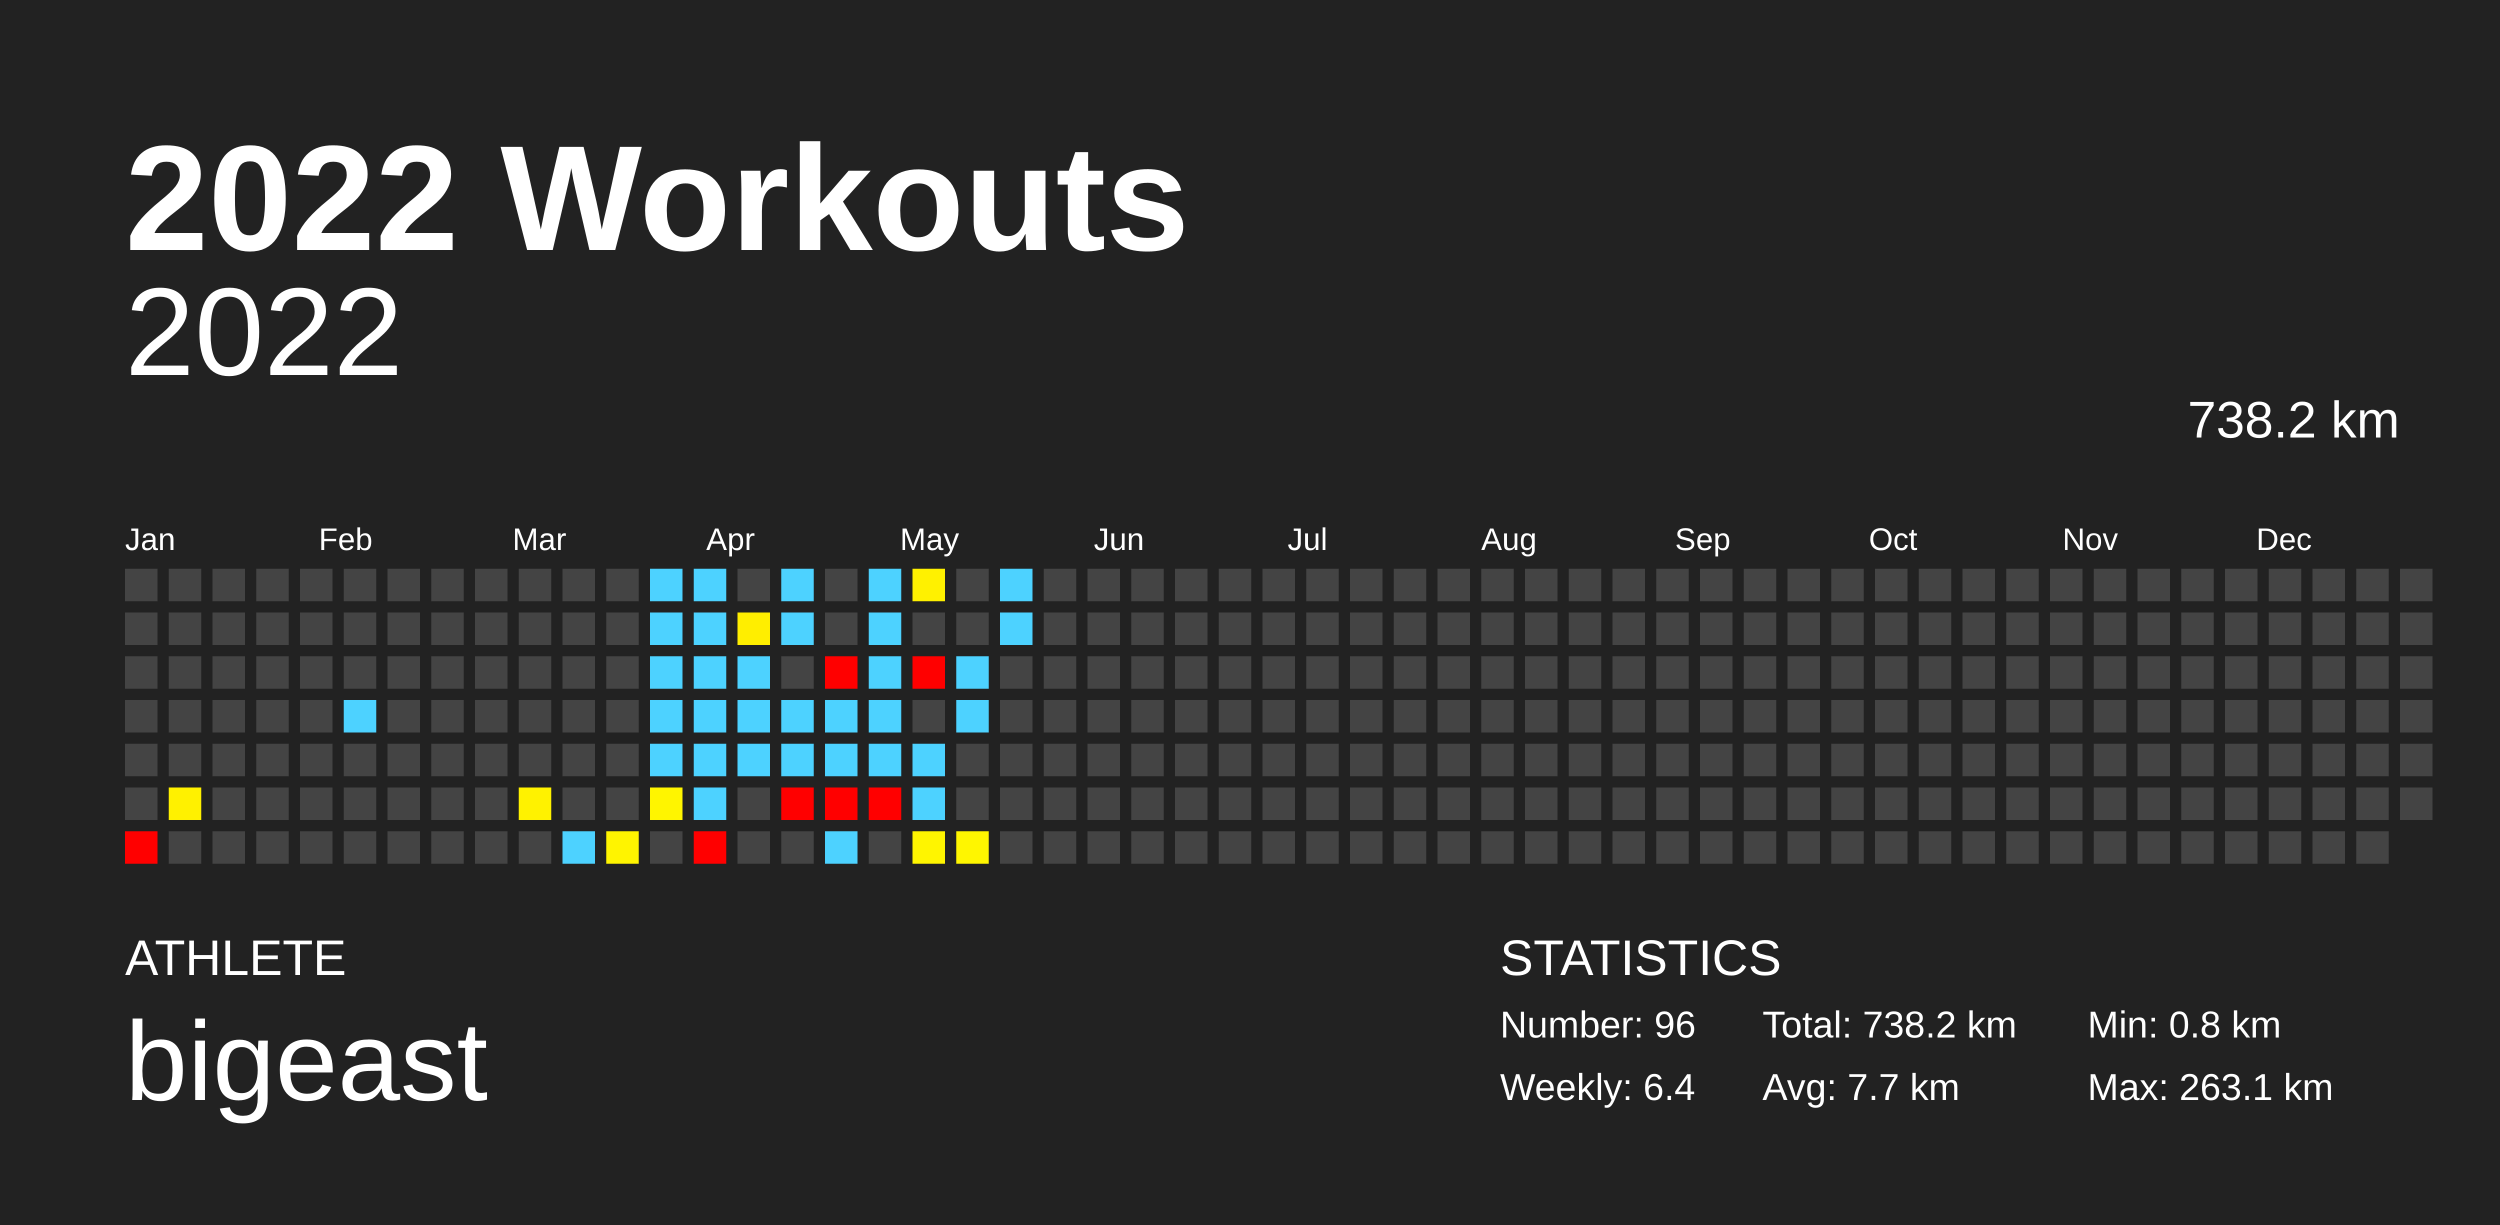
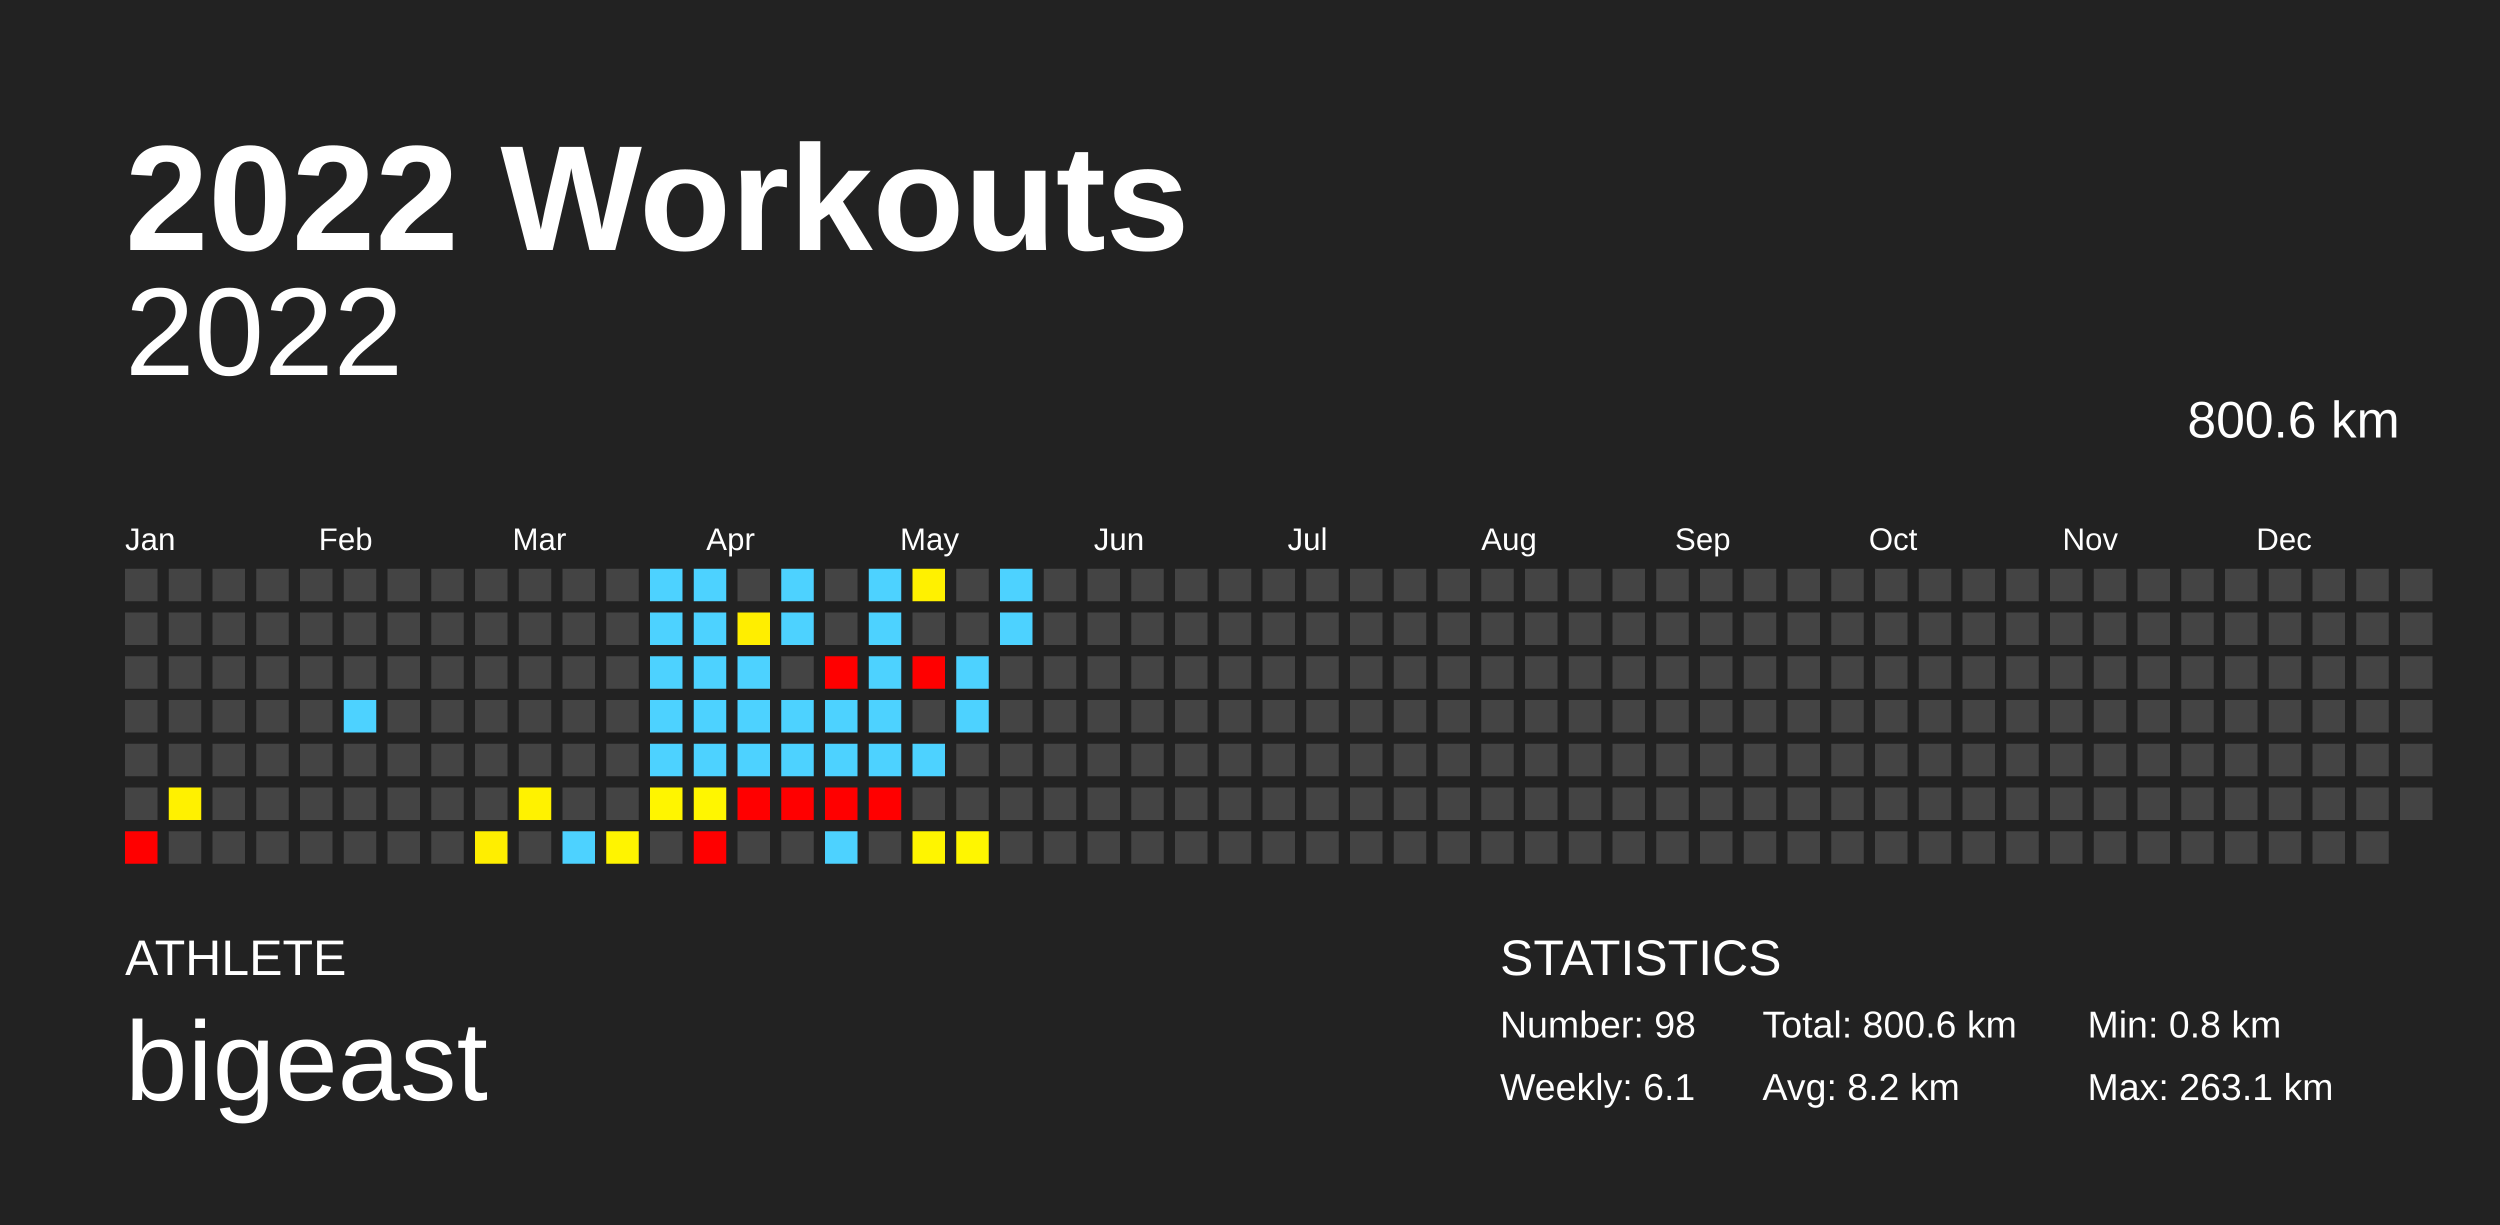
<svg xmlns="http://www.w3.org/2000/svg" baseProfile="full" height="98mm" version="1.1" viewBox="0,0,200,98" width="200mm">
  <defs />
  <rect fill="#222222" height="98" width="200" x="0" y="0" />
  <text fill="#FFFFFF" style="font-size:12px; font-family:Arial; font-weight:bold;" x="10" y="20">2022 Workouts</text>
  <text fill="#FFFFFF" style="font-size:4px; font-family:Arial" x="10" y="78">ATHLETE</text>
  <text fill="#FFFFFF" style="font-size:9px; font-family:Arial" x="10" y="88">bigeast</text>
  <text fill="#FFFFFF" style="font-size:4px; font-family:Arial" x="120" y="78">STATISTICS</text>
-   <text fill="#FFFFFF" style="font-size:3px; font-family:Arial" x="120" y="83">Number: 96</text>
-   <text fill="#FFFFFF" style="font-size:3px; font-family:Arial" x="120" y="88">Weekly: 6.4</text>
-   <text fill="#FFFFFF" style="font-size:3px; font-family:Arial" x="141" y="83">Total: 738.2 km</text>
-   <text fill="#FFFFFF" style="font-size:3px; font-family:Arial" x="141" y="88">Avg: 7.7 km</text>
+   <text fill="#FFFFFF" style="font-size:3px; font-family:Arial" x="120" y="83">Number: 98</text>
+   <text fill="#FFFFFF" style="font-size:3px; font-family:Arial" x="120" y="88">Weekly: 6.1</text>
+   <text fill="#FFFFFF" style="font-size:3px; font-family:Arial" x="141" y="83">Total: 800.6 km</text>
+   <text fill="#FFFFFF" style="font-size:3px; font-family:Arial" x="141" y="88">Avg: 8.2 km</text>
  <text fill="#FFFFFF" style="font-size:3px; font-family:Arial" x="167" y="83">Min: 0.8 km</text>
  <text fill="#FFFFFF" style="font-size:3px; font-family:Arial" x="167" y="88">Max: 263.1 km</text>
  <text alignment-baseline="hanging" fill="#FFFFFF" style="font-size:10.0px; font-family:Arial;" x="10" y="30">2022</text>
-   <text alignment-baseline="hanging" fill="#FFFFFF" style="font-size:4.125px; font-family:Arial;" x="175" y="35">738.2 km</text>
+   <text alignment-baseline="hanging" fill="#FFFFFF" style="font-size:4.125px; font-family:Arial;" x="175" y="35">800.6 km</text>
  <text fill="#FFFFFF" style="font-size:2.5px; font-family:Arial" x="10.0" y="44">Jan</text>
  <text fill="#FFFFFF" style="font-size:2.5px; font-family:Arial" x="25.5" y="44">Feb</text>
  <text fill="#FFFFFF" style="font-size:2.5px; font-family:Arial" x="41.0" y="44">Mar</text>
  <text fill="#FFFFFF" style="font-size:2.5px; font-family:Arial" x="56.5" y="44">Apr</text>
  <text fill="#FFFFFF" style="font-size:2.5px; font-family:Arial" x="72.0" y="44">May</text>
  <text fill="#FFFFFF" style="font-size:2.5px; font-family:Arial" x="87.5" y="44">Jun</text>
  <text fill="#FFFFFF" style="font-size:2.5px; font-family:Arial" x="103.0" y="44">Jul</text>
  <text fill="#FFFFFF" style="font-size:2.5px; font-family:Arial" x="118.5" y="44">Aug</text>
  <text fill="#FFFFFF" style="font-size:2.5px; font-family:Arial" x="134.0" y="44">Sep</text>
  <text fill="#FFFFFF" style="font-size:2.5px; font-family:Arial" x="149.5" y="44">Oct</text>
  <text fill="#FFFFFF" style="font-size:2.5px; font-family:Arial" x="165.0" y="44">Nov</text>
  <text fill="#FFFFFF" style="font-size:2.5px; font-family:Arial" x="180.5" y="44">Dec</text>
  <rect fill="#444444" height="2.6" width="2.6" x="10.0" y="45.5" />
  <rect fill="#444444" height="2.6" width="2.6" x="10.0" y="49.0" />
  <rect fill="#444444" height="2.6" width="2.6" x="10.0" y="52.5" />
  <rect fill="#444444" height="2.6" width="2.6" x="10.0" y="56.0" />
  <rect fill="#444444" height="2.6" width="2.6" x="10.0" y="59.5" />
  <rect fill="#444444" height="2.6" width="2.6" x="10.0" y="63.0" />
  <rect fill="red" height="2.6" width="2.6" x="10.0" y="66.5" />
  <rect fill="#444444" height="2.6" width="2.6" x="13.5" y="45.5" />
  <rect fill="#444444" height="2.6" width="2.6" x="13.5" y="49.0" />
  <rect fill="#444444" height="2.6" width="2.6" x="13.5" y="52.5" />
  <rect fill="#444444" height="2.6" width="2.6" x="13.5" y="56.0" />
  <rect fill="#444444" height="2.6" width="2.6" x="13.5" y="59.5" />
  <rect fill="#fff100" height="2.6" width="2.6" x="13.5" y="63.0" />
  <rect fill="#444444" height="2.6" width="2.6" x="13.5" y="66.5" />
  <rect fill="#444444" height="2.6" width="2.6" x="17.0" y="45.5" />
  <rect fill="#444444" height="2.6" width="2.6" x="17.0" y="49.0" />
  <rect fill="#444444" height="2.6" width="2.6" x="17.0" y="52.5" />
  <rect fill="#444444" height="2.6" width="2.6" x="17.0" y="56.0" />
  <rect fill="#444444" height="2.6" width="2.6" x="17.0" y="59.5" />
  <rect fill="#444444" height="2.6" width="2.6" x="17.0" y="63.0" />
  <rect fill="#444444" height="2.6" width="2.6" x="17.0" y="66.5" />
  <rect fill="#444444" height="2.6" width="2.6" x="20.5" y="45.5" />
  <rect fill="#444444" height="2.6" width="2.6" x="20.5" y="49.0" />
  <rect fill="#444444" height="2.6" width="2.6" x="20.5" y="52.5" />
  <rect fill="#444444" height="2.6" width="2.6" x="20.5" y="56.0" />
  <rect fill="#444444" height="2.6" width="2.6" x="20.5" y="59.5" />
  <rect fill="#444444" height="2.6" width="2.6" x="20.5" y="63.0" />
  <rect fill="#444444" height="2.6" width="2.6" x="20.5" y="66.5" />
  <rect fill="#444444" height="2.6" width="2.6" x="24.0" y="45.5" />
  <rect fill="#444444" height="2.6" width="2.6" x="24.0" y="49.0" />
  <rect fill="#444444" height="2.6" width="2.6" x="24.0" y="52.5" />
  <rect fill="#444444" height="2.6" width="2.6" x="24.0" y="56.0" />
  <rect fill="#444444" height="2.6" width="2.6" x="24.0" y="59.5" />
  <rect fill="#444444" height="2.6" width="2.6" x="24.0" y="63.0" />
  <rect fill="#444444" height="2.6" width="2.6" x="24.0" y="66.5" />
  <rect fill="#444444" height="2.6" width="2.6" x="27.5" y="45.5" />
  <rect fill="#444444" height="2.6" width="2.6" x="27.5" y="49.0" />
  <rect fill="#444444" height="2.6" width="2.6" x="27.5" y="52.5" />
  <rect fill="#4dd2ff" height="2.6" width="2.6" x="27.5" y="56.0" />
  <rect fill="#444444" height="2.6" width="2.6" x="27.5" y="59.5" />
  <rect fill="#444444" height="2.6" width="2.6" x="27.5" y="63.0" />
  <rect fill="#444444" height="2.6" width="2.6" x="27.5" y="66.5" />
  <rect fill="#444444" height="2.6" width="2.6" x="31.0" y="45.5" />
  <rect fill="#444444" height="2.6" width="2.6" x="31.0" y="49.0" />
  <rect fill="#444444" height="2.6" width="2.6" x="31.0" y="52.5" />
  <rect fill="#444444" height="2.6" width="2.6" x="31.0" y="56.0" />
  <rect fill="#444444" height="2.6" width="2.6" x="31.0" y="59.5" />
  <rect fill="#444444" height="2.6" width="2.6" x="31.0" y="63.0" />
  <rect fill="#444444" height="2.6" width="2.6" x="31.0" y="66.5" />
  <rect fill="#444444" height="2.6" width="2.6" x="34.5" y="45.5" />
  <rect fill="#444444" height="2.6" width="2.6" x="34.5" y="49.0" />
  <rect fill="#444444" height="2.6" width="2.6" x="34.5" y="52.5" />
  <rect fill="#444444" height="2.6" width="2.6" x="34.5" y="56.0" />
  <rect fill="#444444" height="2.6" width="2.6" x="34.5" y="59.5" />
  <rect fill="#444444" height="2.6" width="2.6" x="34.5" y="63.0" />
  <rect fill="#444444" height="2.6" width="2.6" x="34.5" y="66.5" />
  <rect fill="#444444" height="2.6" width="2.6" x="38.0" y="45.5" />
  <rect fill="#444444" height="2.6" width="2.6" x="38.0" y="49.0" />
  <rect fill="#444444" height="2.6" width="2.6" x="38.0" y="52.5" />
  <rect fill="#444444" height="2.6" width="2.6" x="38.0" y="56.0" />
  <rect fill="#444444" height="2.6" width="2.6" x="38.0" y="59.5" />
  <rect fill="#444444" height="2.6" width="2.6" x="38.0" y="63.0" />
-   <rect fill="#444444" height="2.6" width="2.6" x="38.0" y="66.5" />
+   <rect fill="#ffee00" height="2.6" width="2.6" x="38.0" y="66.5" />
  <rect fill="#444444" height="2.6" width="2.6" x="41.5" y="45.5" />
  <rect fill="#444444" height="2.6" width="2.6" x="41.5" y="49.0" />
  <rect fill="#444444" height="2.6" width="2.6" x="41.5" y="52.5" />
  <rect fill="#444444" height="2.6" width="2.6" x="41.5" y="56.0" />
  <rect fill="#444444" height="2.6" width="2.6" x="41.5" y="59.5" />
  <rect fill="#fff200" height="2.6" width="2.6" x="41.5" y="63.0" />
  <rect fill="#444444" height="2.6" width="2.6" x="41.5" y="66.5" />
  <rect fill="#444444" height="2.6" width="2.6" x="45.0" y="45.5" />
  <rect fill="#444444" height="2.6" width="2.6" x="45.0" y="49.0" />
  <rect fill="#444444" height="2.6" width="2.6" x="45.0" y="52.5" />
  <rect fill="#444444" height="2.6" width="2.6" x="45.0" y="56.0" />
  <rect fill="#444444" height="2.6" width="2.6" x="45.0" y="59.5" />
  <rect fill="#444444" height="2.6" width="2.6" x="45.0" y="63.0" />
  <rect fill="#4dd2ff" height="2.6" width="2.6" x="45.0" y="66.5" />
  <rect fill="#444444" height="2.6" width="2.6" x="48.5" y="45.5" />
  <rect fill="#444444" height="2.6" width="2.6" x="48.5" y="49.0" />
  <rect fill="#444444" height="2.6" width="2.6" x="48.5" y="52.5" />
  <rect fill="#444444" height="2.6" width="2.6" x="48.5" y="56.0" />
  <rect fill="#444444" height="2.6" width="2.6" x="48.5" y="59.5" />
  <rect fill="#444444" height="2.6" width="2.6" x="48.5" y="63.0" />
  <rect fill="#fff400" height="2.6" width="2.6" x="48.5" y="66.5" />
  <rect fill="#4dd2ff" height="2.6" width="2.6" x="52.0" y="45.5" />
  <rect fill="#4dd2ff" height="2.6" width="2.6" x="52.0" y="49.0" />
  <rect fill="#4dd2ff" height="2.6" width="2.6" x="52.0" y="52.5" />
  <rect fill="#4dd2ff" height="2.6" width="2.6" x="52.0" y="56.0" />
  <rect fill="#4dd2ff" height="2.6" width="2.6" x="52.0" y="59.5" />
  <rect fill="#fff500" height="2.6" width="2.6" x="52.0" y="63.0" />
  <rect fill="#444444" height="2.6" width="2.6" x="52.0" y="66.5" />
  <rect fill="#4dd2ff" height="2.6" width="2.6" x="55.5" y="45.5" />
  <rect fill="#4dd2ff" height="2.6" width="2.6" x="55.5" y="49.0" />
  <rect fill="#4dd2ff" height="2.6" width="2.6" x="55.5" y="52.5" />
  <rect fill="#4dd2ff" height="2.6" width="2.6" x="55.5" y="56.0" />
  <rect fill="#4dd2ff" height="2.6" width="2.6" x="55.5" y="59.5" />
-   <rect fill="#4dd2ff" height="2.6" width="2.6" x="55.5" y="63.0" />
+   <rect fill="#fff600" height="2.6" width="2.6" x="55.5" y="63.0" />
  <rect fill="red" height="2.6" width="2.6" x="55.5" y="66.5" />
  <rect fill="#444444" height="2.6" width="2.6" x="59.0" y="45.5" />
  <rect fill="#ffee00" height="2.6" width="2.6" x="59.0" y="49.0" />
  <rect fill="#4dd2ff" height="2.6" width="2.6" x="59.0" y="52.5" />
  <rect fill="#4dd2ff" height="2.6" width="2.6" x="59.0" y="56.0" />
  <rect fill="#4dd2ff" height="2.6" width="2.6" x="59.0" y="59.5" />
-   <rect fill="#444444" height="2.6" width="2.6" x="59.0" y="63.0" />
+   <rect fill="red" height="2.6" width="2.6" x="59.0" y="63.0" />
  <rect fill="#444444" height="2.6" width="2.6" x="59.0" y="66.5" />
  <rect fill="#4dd2ff" height="2.6" width="2.6" x="62.5" y="45.5" />
  <rect fill="#4dd2ff" height="2.6" width="2.6" x="62.5" y="49.0" />
  <rect fill="#444444" height="2.6" width="2.6" x="62.5" y="52.5" />
  <rect fill="#4dd2ff" height="2.6" width="2.6" x="62.5" y="56.0" />
  <rect fill="#4dd2ff" height="2.6" width="2.6" x="62.5" y="59.5" />
  <rect fill="red" height="2.6" width="2.6" x="62.5" y="63.0" />
  <rect fill="#444444" height="2.6" width="2.6" x="62.5" y="66.5" />
  <rect fill="#444444" height="2.6" width="2.6" x="66.0" y="45.5" />
  <rect fill="#444444" height="2.6" width="2.6" x="66.0" y="49.0" />
  <rect fill="red" height="2.6" width="2.6" x="66.0" y="52.5" />
  <rect fill="#4dd2ff" height="2.6" width="2.6" x="66.0" y="56.0" />
  <rect fill="#4dd2ff" height="2.6" width="2.6" x="66.0" y="59.5" />
  <rect fill="red" height="2.6" width="2.6" x="66.0" y="63.0" />
  <rect fill="#4dd2ff" height="2.6" width="2.6" x="66.0" y="66.5" />
  <rect fill="#4dd2ff" height="2.6" width="2.6" x="69.5" y="45.5" />
  <rect fill="#4dd2ff" height="2.6" width="2.6" x="69.5" y="49.0" />
  <rect fill="#4dd2ff" height="2.6" width="2.6" x="69.5" y="52.5" />
  <rect fill="#4dd2ff" height="2.6" width="2.6" x="69.5" y="56.0" />
  <rect fill="#4dd2ff" height="2.6" width="2.6" x="69.5" y="59.5" />
  <rect fill="red" height="2.6" width="2.6" x="69.5" y="63.0" />
  <rect fill="#444444" height="2.6" width="2.6" x="69.5" y="66.5" />
  <rect fill="#fff100" height="2.6" width="2.6" x="73.0" y="45.5" />
  <rect fill="#444444" height="2.6" width="2.6" x="73.0" y="49.0" />
  <rect fill="red" height="2.6" width="2.6" x="73.0" y="52.5" />
  <rect fill="#444444" height="2.6" width="2.6" x="73.0" y="56.0" />
  <rect fill="#4dd2ff" height="2.6" width="2.6" x="73.0" y="59.5" />
-   <rect fill="#4dd2ff" height="2.6" width="2.6" x="73.0" y="63.0" />
+   <rect fill="#444444" height="2.6" width="2.6" x="73.0" y="63.0" />
  <rect fill="#fff500" height="2.6" width="2.6" x="73.0" y="66.5" />
  <rect fill="#444444" height="2.6" width="2.6" x="76.5" y="45.5" />
  <rect fill="#444444" height="2.6" width="2.6" x="76.5" y="49.0" />
  <rect fill="#4dd2ff" height="2.6" width="2.6" x="76.5" y="52.5" />
  <rect fill="#4dd2ff" height="2.6" width="2.6" x="76.5" y="56.0" />
  <rect fill="#444444" height="2.6" width="2.6" x="76.5" y="59.5" />
  <rect fill="#444444" height="2.6" width="2.6" x="76.5" y="63.0" />
  <rect fill="#fff600" height="2.6" width="2.6" x="76.5" y="66.5" />
  <rect fill="#4dd2ff" height="2.6" width="2.6" x="80.0" y="45.5" />
  <rect fill="#4dd2ff" height="2.6" width="2.6" x="80.0" y="49.0" />
  <rect fill="#444444" height="2.6" width="2.6" x="80.0" y="52.5" />
  <rect fill="#444444" height="2.6" width="2.6" x="80.0" y="56.0" />
  <rect fill="#444444" height="2.6" width="2.6" x="80.0" y="59.5" />
  <rect fill="#444444" height="2.6" width="2.6" x="80.0" y="63.0" />
  <rect fill="#444444" height="2.6" width="2.6" x="80.0" y="66.5" />
  <rect fill="#444444" height="2.6" width="2.6" x="83.5" y="45.5" />
  <rect fill="#444444" height="2.6" width="2.6" x="83.5" y="49.0" />
  <rect fill="#444444" height="2.6" width="2.6" x="83.5" y="52.5" />
  <rect fill="#444444" height="2.6" width="2.6" x="83.5" y="56.0" />
  <rect fill="#444444" height="2.6" width="2.6" x="83.5" y="59.5" />
  <rect fill="#444444" height="2.6" width="2.6" x="83.5" y="63.0" />
  <rect fill="#444444" height="2.6" width="2.6" x="83.5" y="66.5" />
  <rect fill="#444444" height="2.6" width="2.6" x="87.0" y="45.5" />
  <rect fill="#444444" height="2.6" width="2.6" x="87.0" y="49.0" />
  <rect fill="#444444" height="2.6" width="2.6" x="87.0" y="52.5" />
  <rect fill="#444444" height="2.6" width="2.6" x="87.0" y="56.0" />
  <rect fill="#444444" height="2.6" width="2.6" x="87.0" y="59.5" />
  <rect fill="#444444" height="2.6" width="2.6" x="87.0" y="63.0" />
  <rect fill="#444444" height="2.6" width="2.6" x="87.0" y="66.5" />
  <rect fill="#444444" height="2.6" width="2.6" x="90.5" y="45.5" />
  <rect fill="#444444" height="2.6" width="2.6" x="90.5" y="49.0" />
  <rect fill="#444444" height="2.6" width="2.6" x="90.5" y="52.5" />
  <rect fill="#444444" height="2.6" width="2.6" x="90.5" y="56.0" />
  <rect fill="#444444" height="2.6" width="2.6" x="90.5" y="59.5" />
  <rect fill="#444444" height="2.6" width="2.6" x="90.5" y="63.0" />
  <rect fill="#444444" height="2.6" width="2.6" x="90.5" y="66.5" />
  <rect fill="#444444" height="2.6" width="2.6" x="94.0" y="45.5" />
  <rect fill="#444444" height="2.6" width="2.6" x="94.0" y="49.0" />
  <rect fill="#444444" height="2.6" width="2.6" x="94.0" y="52.5" />
  <rect fill="#444444" height="2.6" width="2.6" x="94.0" y="56.0" />
  <rect fill="#444444" height="2.6" width="2.6" x="94.0" y="59.5" />
  <rect fill="#444444" height="2.6" width="2.6" x="94.0" y="63.0" />
  <rect fill="#444444" height="2.6" width="2.6" x="94.0" y="66.5" />
  <rect fill="#444444" height="2.6" width="2.6" x="97.5" y="45.5" />
  <rect fill="#444444" height="2.6" width="2.6" x="97.5" y="49.0" />
  <rect fill="#444444" height="2.6" width="2.6" x="97.5" y="52.5" />
  <rect fill="#444444" height="2.6" width="2.6" x="97.5" y="56.0" />
  <rect fill="#444444" height="2.6" width="2.6" x="97.5" y="59.5" />
  <rect fill="#444444" height="2.6" width="2.6" x="97.5" y="63.0" />
  <rect fill="#444444" height="2.6" width="2.6" x="97.5" y="66.5" />
  <rect fill="#444444" height="2.6" width="2.6" x="101.0" y="45.5" />
  <rect fill="#444444" height="2.6" width="2.6" x="101.0" y="49.0" />
  <rect fill="#444444" height="2.6" width="2.6" x="101.0" y="52.5" />
  <rect fill="#444444" height="2.6" width="2.6" x="101.0" y="56.0" />
  <rect fill="#444444" height="2.6" width="2.6" x="101.0" y="59.5" />
  <rect fill="#444444" height="2.6" width="2.6" x="101.0" y="63.0" />
  <rect fill="#444444" height="2.6" width="2.6" x="101.0" y="66.5" />
  <rect fill="#444444" height="2.6" width="2.6" x="104.5" y="45.5" />
  <rect fill="#444444" height="2.6" width="2.6" x="104.5" y="49.0" />
  <rect fill="#444444" height="2.6" width="2.6" x="104.5" y="52.5" />
  <rect fill="#444444" height="2.6" width="2.6" x="104.5" y="56.0" />
  <rect fill="#444444" height="2.6" width="2.6" x="104.5" y="59.5" />
  <rect fill="#444444" height="2.6" width="2.6" x="104.5" y="63.0" />
  <rect fill="#444444" height="2.6" width="2.6" x="104.5" y="66.5" />
  <rect fill="#444444" height="2.6" width="2.6" x="108.0" y="45.5" />
  <rect fill="#444444" height="2.6" width="2.6" x="108.0" y="49.0" />
  <rect fill="#444444" height="2.6" width="2.6" x="108.0" y="52.5" />
  <rect fill="#444444" height="2.6" width="2.6" x="108.0" y="56.0" />
  <rect fill="#444444" height="2.6" width="2.6" x="108.0" y="59.5" />
  <rect fill="#444444" height="2.6" width="2.6" x="108.0" y="63.0" />
  <rect fill="#444444" height="2.6" width="2.6" x="108.0" y="66.5" />
  <rect fill="#444444" height="2.6" width="2.6" x="111.5" y="45.5" />
  <rect fill="#444444" height="2.6" width="2.6" x="111.5" y="49.0" />
  <rect fill="#444444" height="2.6" width="2.6" x="111.5" y="52.5" />
  <rect fill="#444444" height="2.6" width="2.6" x="111.5" y="56.0" />
  <rect fill="#444444" height="2.6" width="2.6" x="111.5" y="59.5" />
  <rect fill="#444444" height="2.6" width="2.6" x="111.5" y="63.0" />
  <rect fill="#444444" height="2.6" width="2.6" x="111.5" y="66.5" />
  <rect fill="#444444" height="2.6" width="2.6" x="115.0" y="45.5" />
  <rect fill="#444444" height="2.6" width="2.6" x="115.0" y="49.0" />
  <rect fill="#444444" height="2.6" width="2.6" x="115.0" y="52.5" />
  <rect fill="#444444" height="2.6" width="2.6" x="115.0" y="56.0" />
  <rect fill="#444444" height="2.6" width="2.6" x="115.0" y="59.5" />
  <rect fill="#444444" height="2.6" width="2.6" x="115.0" y="63.0" />
  <rect fill="#444444" height="2.6" width="2.6" x="115.0" y="66.5" />
  <rect fill="#444444" height="2.6" width="2.6" x="118.5" y="45.5" />
  <rect fill="#444444" height="2.6" width="2.6" x="118.5" y="49.0" />
  <rect fill="#444444" height="2.6" width="2.6" x="118.5" y="52.5" />
  <rect fill="#444444" height="2.6" width="2.6" x="118.5" y="56.0" />
  <rect fill="#444444" height="2.6" width="2.6" x="118.5" y="59.5" />
  <rect fill="#444444" height="2.6" width="2.6" x="118.5" y="63.0" />
  <rect fill="#444444" height="2.6" width="2.6" x="118.5" y="66.5" />
  <rect fill="#444444" height="2.6" width="2.6" x="122.0" y="45.5" />
  <rect fill="#444444" height="2.6" width="2.6" x="122.0" y="49.0" />
  <rect fill="#444444" height="2.6" width="2.6" x="122.0" y="52.5" />
  <rect fill="#444444" height="2.6" width="2.6" x="122.0" y="56.0" />
  <rect fill="#444444" height="2.6" width="2.6" x="122.0" y="59.5" />
  <rect fill="#444444" height="2.6" width="2.6" x="122.0" y="63.0" />
  <rect fill="#444444" height="2.6" width="2.6" x="122.0" y="66.5" />
  <rect fill="#444444" height="2.6" width="2.6" x="125.5" y="45.5" />
  <rect fill="#444444" height="2.6" width="2.6" x="125.5" y="49.0" />
  <rect fill="#444444" height="2.6" width="2.6" x="125.5" y="52.5" />
  <rect fill="#444444" height="2.6" width="2.6" x="125.5" y="56.0" />
  <rect fill="#444444" height="2.6" width="2.6" x="125.5" y="59.5" />
  <rect fill="#444444" height="2.6" width="2.6" x="125.5" y="63.0" />
  <rect fill="#444444" height="2.6" width="2.6" x="125.5" y="66.5" />
  <rect fill="#444444" height="2.6" width="2.6" x="129.0" y="45.5" />
  <rect fill="#444444" height="2.6" width="2.6" x="129.0" y="49.0" />
  <rect fill="#444444" height="2.6" width="2.6" x="129.0" y="52.5" />
  <rect fill="#444444" height="2.6" width="2.6" x="129.0" y="56.0" />
  <rect fill="#444444" height="2.6" width="2.6" x="129.0" y="59.5" />
  <rect fill="#444444" height="2.6" width="2.6" x="129.0" y="63.0" />
  <rect fill="#444444" height="2.6" width="2.6" x="129.0" y="66.5" />
  <rect fill="#444444" height="2.6" width="2.6" x="132.5" y="45.5" />
  <rect fill="#444444" height="2.6" width="2.6" x="132.5" y="49.0" />
  <rect fill="#444444" height="2.6" width="2.6" x="132.5" y="52.5" />
  <rect fill="#444444" height="2.6" width="2.6" x="132.5" y="56.0" />
  <rect fill="#444444" height="2.6" width="2.6" x="132.5" y="59.5" />
  <rect fill="#444444" height="2.6" width="2.6" x="132.5" y="63.0" />
  <rect fill="#444444" height="2.6" width="2.6" x="132.5" y="66.5" />
  <rect fill="#444444" height="2.6" width="2.6" x="136.0" y="45.5" />
  <rect fill="#444444" height="2.6" width="2.6" x="136.0" y="49.0" />
  <rect fill="#444444" height="2.6" width="2.6" x="136.0" y="52.5" />
  <rect fill="#444444" height="2.6" width="2.6" x="136.0" y="56.0" />
  <rect fill="#444444" height="2.6" width="2.6" x="136.0" y="59.5" />
  <rect fill="#444444" height="2.6" width="2.6" x="136.0" y="63.0" />
  <rect fill="#444444" height="2.6" width="2.6" x="136.0" y="66.5" />
  <rect fill="#444444" height="2.6" width="2.6" x="139.5" y="45.5" />
  <rect fill="#444444" height="2.6" width="2.6" x="139.5" y="49.0" />
  <rect fill="#444444" height="2.6" width="2.6" x="139.5" y="52.5" />
  <rect fill="#444444" height="2.6" width="2.6" x="139.5" y="56.0" />
  <rect fill="#444444" height="2.6" width="2.6" x="139.5" y="59.5" />
  <rect fill="#444444" height="2.6" width="2.6" x="139.5" y="63.0" />
  <rect fill="#444444" height="2.6" width="2.6" x="139.5" y="66.5" />
  <rect fill="#444444" height="2.6" width="2.6" x="143.0" y="45.5" />
  <rect fill="#444444" height="2.6" width="2.6" x="143.0" y="49.0" />
  <rect fill="#444444" height="2.6" width="2.6" x="143.0" y="52.5" />
  <rect fill="#444444" height="2.6" width="2.6" x="143.0" y="56.0" />
  <rect fill="#444444" height="2.6" width="2.6" x="143.0" y="59.5" />
  <rect fill="#444444" height="2.6" width="2.6" x="143.0" y="63.0" />
  <rect fill="#444444" height="2.6" width="2.6" x="143.0" y="66.5" />
  <rect fill="#444444" height="2.6" width="2.6" x="146.5" y="45.5" />
  <rect fill="#444444" height="2.6" width="2.6" x="146.5" y="49.0" />
  <rect fill="#444444" height="2.6" width="2.6" x="146.5" y="52.5" />
  <rect fill="#444444" height="2.6" width="2.6" x="146.5" y="56.0" />
  <rect fill="#444444" height="2.6" width="2.6" x="146.5" y="59.5" />
  <rect fill="#444444" height="2.6" width="2.6" x="146.5" y="63.0" />
  <rect fill="#444444" height="2.6" width="2.6" x="146.5" y="66.5" />
  <rect fill="#444444" height="2.6" width="2.6" x="150.0" y="45.5" />
  <rect fill="#444444" height="2.6" width="2.6" x="150.0" y="49.0" />
  <rect fill="#444444" height="2.6" width="2.6" x="150.0" y="52.5" />
  <rect fill="#444444" height="2.6" width="2.6" x="150.0" y="56.0" />
  <rect fill="#444444" height="2.6" width="2.6" x="150.0" y="59.5" />
  <rect fill="#444444" height="2.6" width="2.6" x="150.0" y="63.0" />
  <rect fill="#444444" height="2.6" width="2.6" x="150.0" y="66.5" />
  <rect fill="#444444" height="2.6" width="2.6" x="153.5" y="45.5" />
  <rect fill="#444444" height="2.6" width="2.6" x="153.5" y="49.0" />
  <rect fill="#444444" height="2.6" width="2.6" x="153.5" y="52.5" />
  <rect fill="#444444" height="2.6" width="2.6" x="153.5" y="56.0" />
  <rect fill="#444444" height="2.6" width="2.6" x="153.5" y="59.5" />
  <rect fill="#444444" height="2.6" width="2.6" x="153.5" y="63.0" />
  <rect fill="#444444" height="2.6" width="2.6" x="153.5" y="66.5" />
  <rect fill="#444444" height="2.6" width="2.6" x="157.0" y="45.5" />
  <rect fill="#444444" height="2.6" width="2.6" x="157.0" y="49.0" />
  <rect fill="#444444" height="2.6" width="2.6" x="157.0" y="52.5" />
  <rect fill="#444444" height="2.6" width="2.6" x="157.0" y="56.0" />
  <rect fill="#444444" height="2.6" width="2.6" x="157.0" y="59.5" />
  <rect fill="#444444" height="2.6" width="2.6" x="157.0" y="63.0" />
  <rect fill="#444444" height="2.6" width="2.6" x="157.0" y="66.5" />
  <rect fill="#444444" height="2.6" width="2.6" x="160.5" y="45.5" />
  <rect fill="#444444" height="2.6" width="2.6" x="160.5" y="49.0" />
  <rect fill="#444444" height="2.6" width="2.6" x="160.5" y="52.5" />
  <rect fill="#444444" height="2.6" width="2.6" x="160.5" y="56.0" />
  <rect fill="#444444" height="2.6" width="2.6" x="160.5" y="59.5" />
  <rect fill="#444444" height="2.6" width="2.6" x="160.5" y="63.0" />
  <rect fill="#444444" height="2.6" width="2.6" x="160.5" y="66.5" />
  <rect fill="#444444" height="2.6" width="2.6" x="164.0" y="45.5" />
  <rect fill="#444444" height="2.6" width="2.6" x="164.0" y="49.0" />
  <rect fill="#444444" height="2.6" width="2.6" x="164.0" y="52.5" />
  <rect fill="#444444" height="2.6" width="2.6" x="164.0" y="56.0" />
  <rect fill="#444444" height="2.6" width="2.6" x="164.0" y="59.5" />
  <rect fill="#444444" height="2.6" width="2.6" x="164.0" y="63.0" />
  <rect fill="#444444" height="2.6" width="2.6" x="164.0" y="66.5" />
  <rect fill="#444444" height="2.6" width="2.6" x="167.5" y="45.5" />
  <rect fill="#444444" height="2.6" width="2.6" x="167.5" y="49.0" />
  <rect fill="#444444" height="2.6" width="2.6" x="167.5" y="52.5" />
  <rect fill="#444444" height="2.6" width="2.6" x="167.5" y="56.0" />
  <rect fill="#444444" height="2.6" width="2.6" x="167.5" y="59.5" />
  <rect fill="#444444" height="2.6" width="2.6" x="167.5" y="63.0" />
  <rect fill="#444444" height="2.6" width="2.6" x="167.5" y="66.5" />
  <rect fill="#444444" height="2.6" width="2.6" x="171.0" y="45.5" />
  <rect fill="#444444" height="2.6" width="2.6" x="171.0" y="49.0" />
  <rect fill="#444444" height="2.6" width="2.6" x="171.0" y="52.5" />
  <rect fill="#444444" height="2.6" width="2.6" x="171.0" y="56.0" />
  <rect fill="#444444" height="2.6" width="2.6" x="171.0" y="59.5" />
  <rect fill="#444444" height="2.6" width="2.6" x="171.0" y="63.0" />
  <rect fill="#444444" height="2.6" width="2.6" x="171.0" y="66.5" />
  <rect fill="#444444" height="2.6" width="2.6" x="174.5" y="45.5" />
  <rect fill="#444444" height="2.6" width="2.6" x="174.5" y="49.0" />
  <rect fill="#444444" height="2.6" width="2.6" x="174.5" y="52.5" />
  <rect fill="#444444" height="2.6" width="2.6" x="174.5" y="56.0" />
  <rect fill="#444444" height="2.6" width="2.6" x="174.5" y="59.5" />
  <rect fill="#444444" height="2.6" width="2.6" x="174.5" y="63.0" />
  <rect fill="#444444" height="2.6" width="2.6" x="174.5" y="66.5" />
  <rect fill="#444444" height="2.6" width="2.6" x="178.0" y="45.5" />
  <rect fill="#444444" height="2.6" width="2.6" x="178.0" y="49.0" />
  <rect fill="#444444" height="2.6" width="2.6" x="178.0" y="52.5" />
  <rect fill="#444444" height="2.6" width="2.6" x="178.0" y="56.0" />
  <rect fill="#444444" height="2.6" width="2.6" x="178.0" y="59.5" />
  <rect fill="#444444" height="2.6" width="2.6" x="178.0" y="63.0" />
  <rect fill="#444444" height="2.6" width="2.6" x="178.0" y="66.5" />
  <rect fill="#444444" height="2.6" width="2.6" x="181.5" y="45.5" />
  <rect fill="#444444" height="2.6" width="2.6" x="181.5" y="49.0" />
  <rect fill="#444444" height="2.6" width="2.6" x="181.5" y="52.5" />
  <rect fill="#444444" height="2.6" width="2.6" x="181.5" y="56.0" />
  <rect fill="#444444" height="2.6" width="2.6" x="181.5" y="59.5" />
  <rect fill="#444444" height="2.6" width="2.6" x="181.5" y="63.0" />
  <rect fill="#444444" height="2.6" width="2.6" x="181.5" y="66.5" />
  <rect fill="#444444" height="2.6" width="2.6" x="185.0" y="45.5" />
  <rect fill="#444444" height="2.6" width="2.6" x="185.0" y="49.0" />
  <rect fill="#444444" height="2.6" width="2.6" x="185.0" y="52.5" />
  <rect fill="#444444" height="2.6" width="2.6" x="185.0" y="56.0" />
  <rect fill="#444444" height="2.6" width="2.6" x="185.0" y="59.5" />
  <rect fill="#444444" height="2.6" width="2.6" x="185.0" y="63.0" />
  <rect fill="#444444" height="2.6" width="2.6" x="185.0" y="66.5" />
  <rect fill="#444444" height="2.6" width="2.6" x="188.5" y="45.5" />
  <rect fill="#444444" height="2.6" width="2.6" x="188.5" y="49.0" />
  <rect fill="#444444" height="2.6" width="2.6" x="188.5" y="52.5" />
  <rect fill="#444444" height="2.6" width="2.6" x="188.5" y="56.0" />
  <rect fill="#444444" height="2.6" width="2.6" x="188.5" y="59.5" />
  <rect fill="#444444" height="2.6" width="2.6" x="188.5" y="63.0" />
  <rect fill="#444444" height="2.6" width="2.6" x="188.5" y="66.5" />
  <rect fill="#444444" height="2.6" width="2.6" x="192.0" y="45.5" />
  <rect fill="#444444" height="2.6" width="2.6" x="192.0" y="49.0" />
  <rect fill="#444444" height="2.6" width="2.6" x="192.0" y="52.5" />
  <rect fill="#444444" height="2.6" width="2.6" x="192.0" y="56.0" />
  <rect fill="#444444" height="2.6" width="2.6" x="192.0" y="59.5" />
  <rect fill="#444444" height="2.6" width="2.6" x="192.0" y="63.0" />
</svg>
